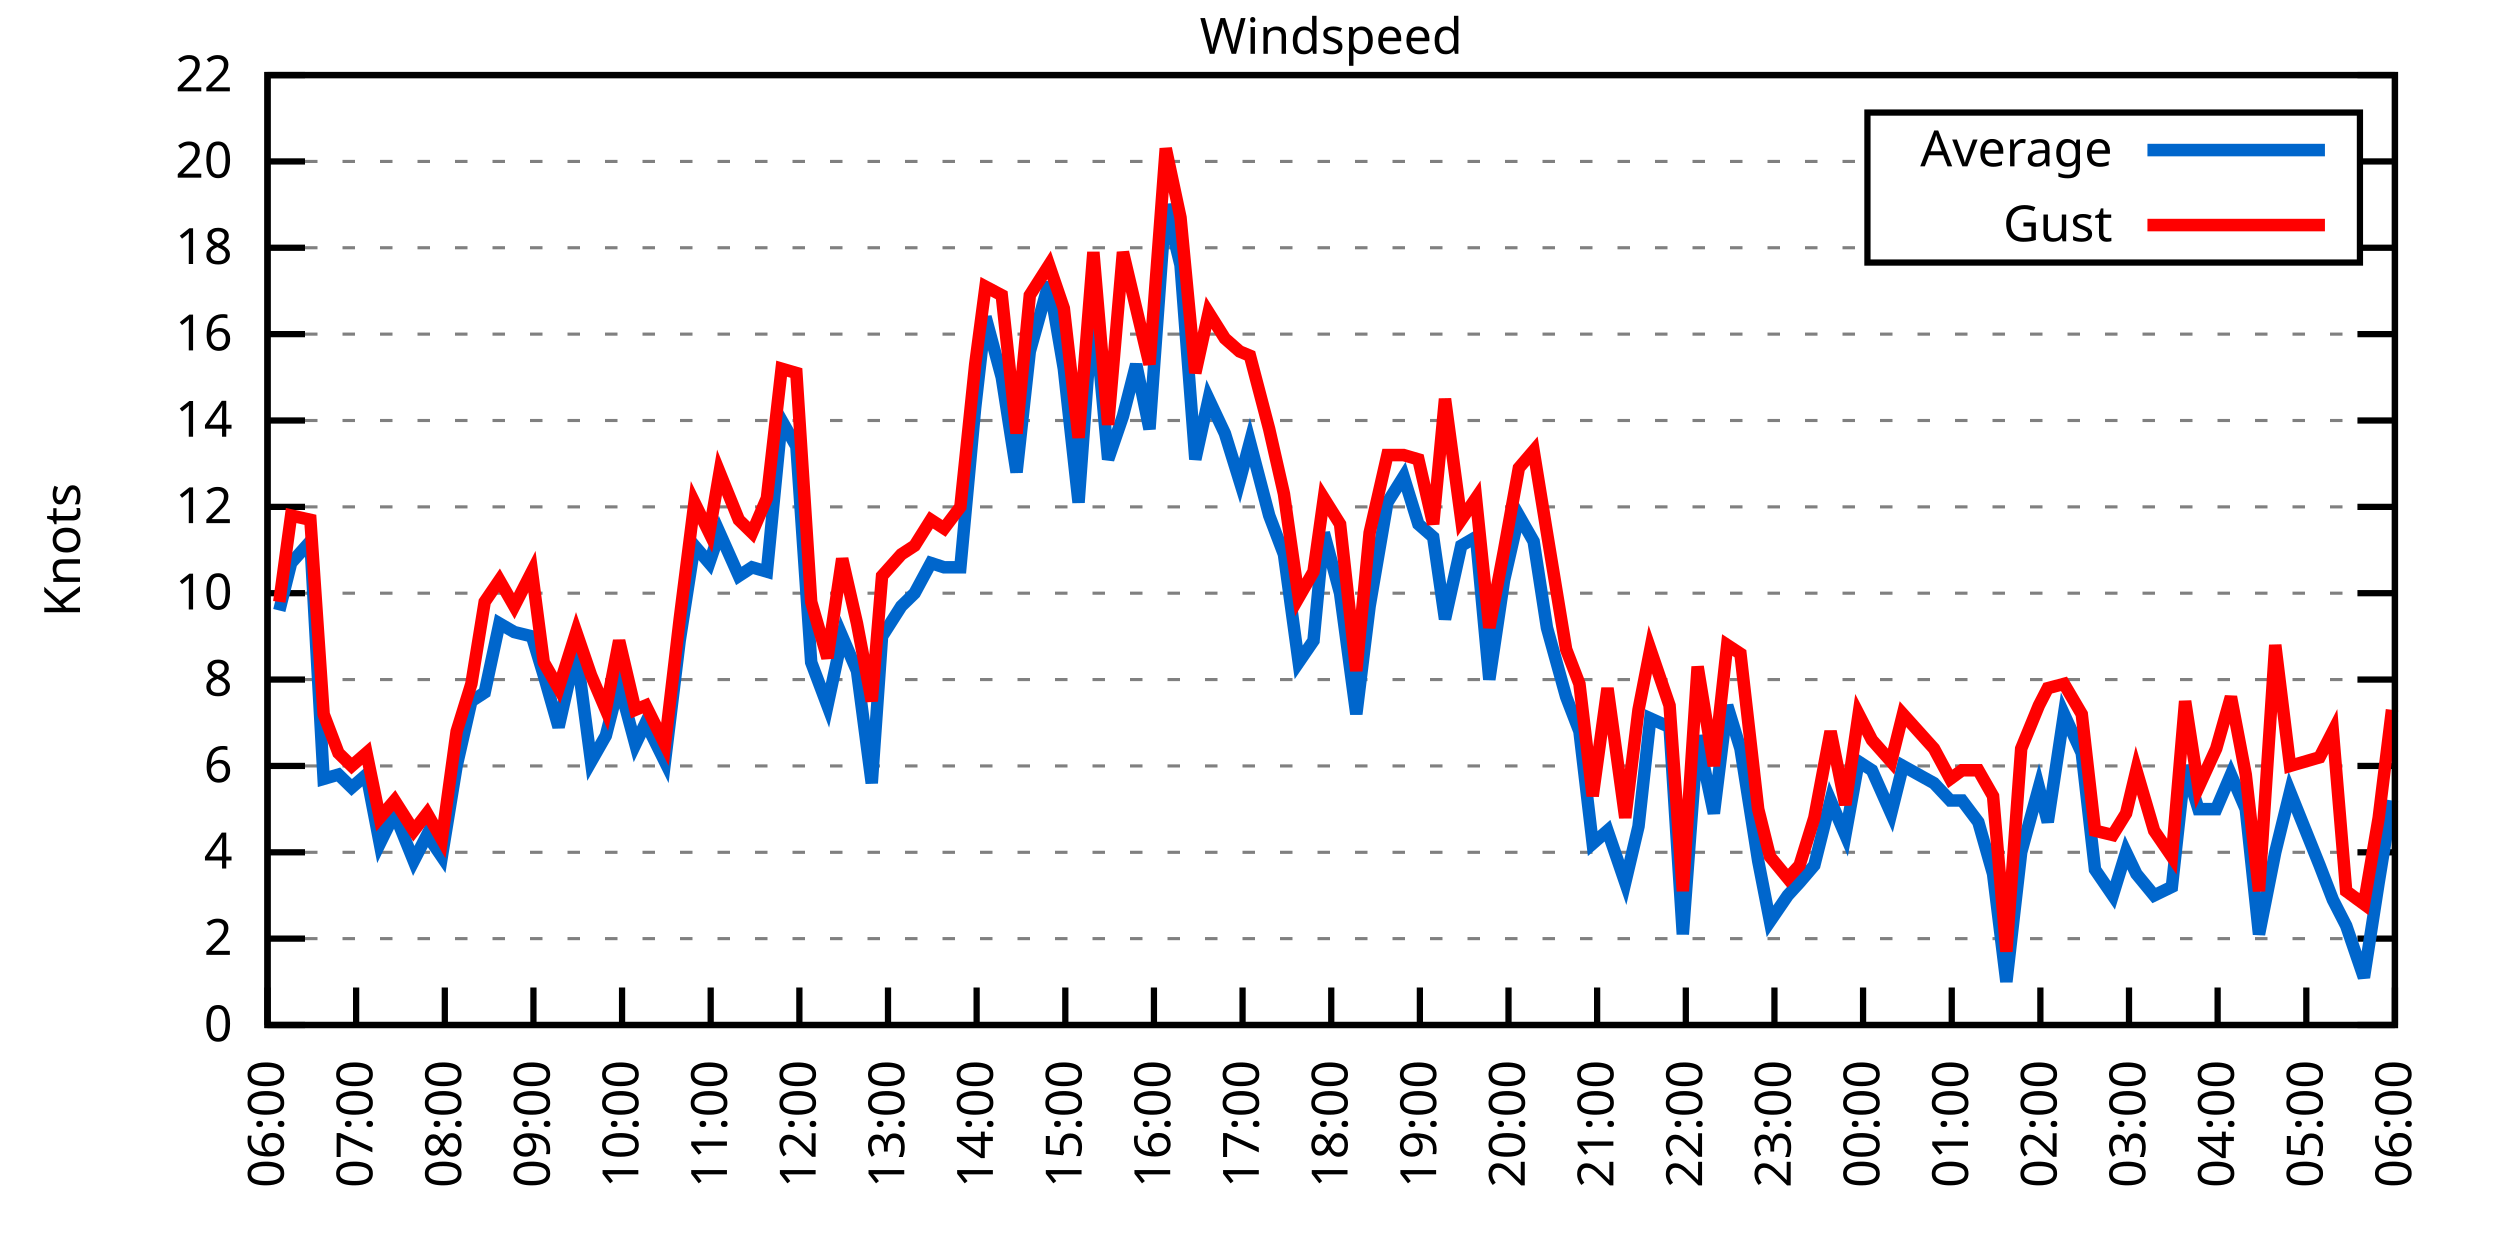
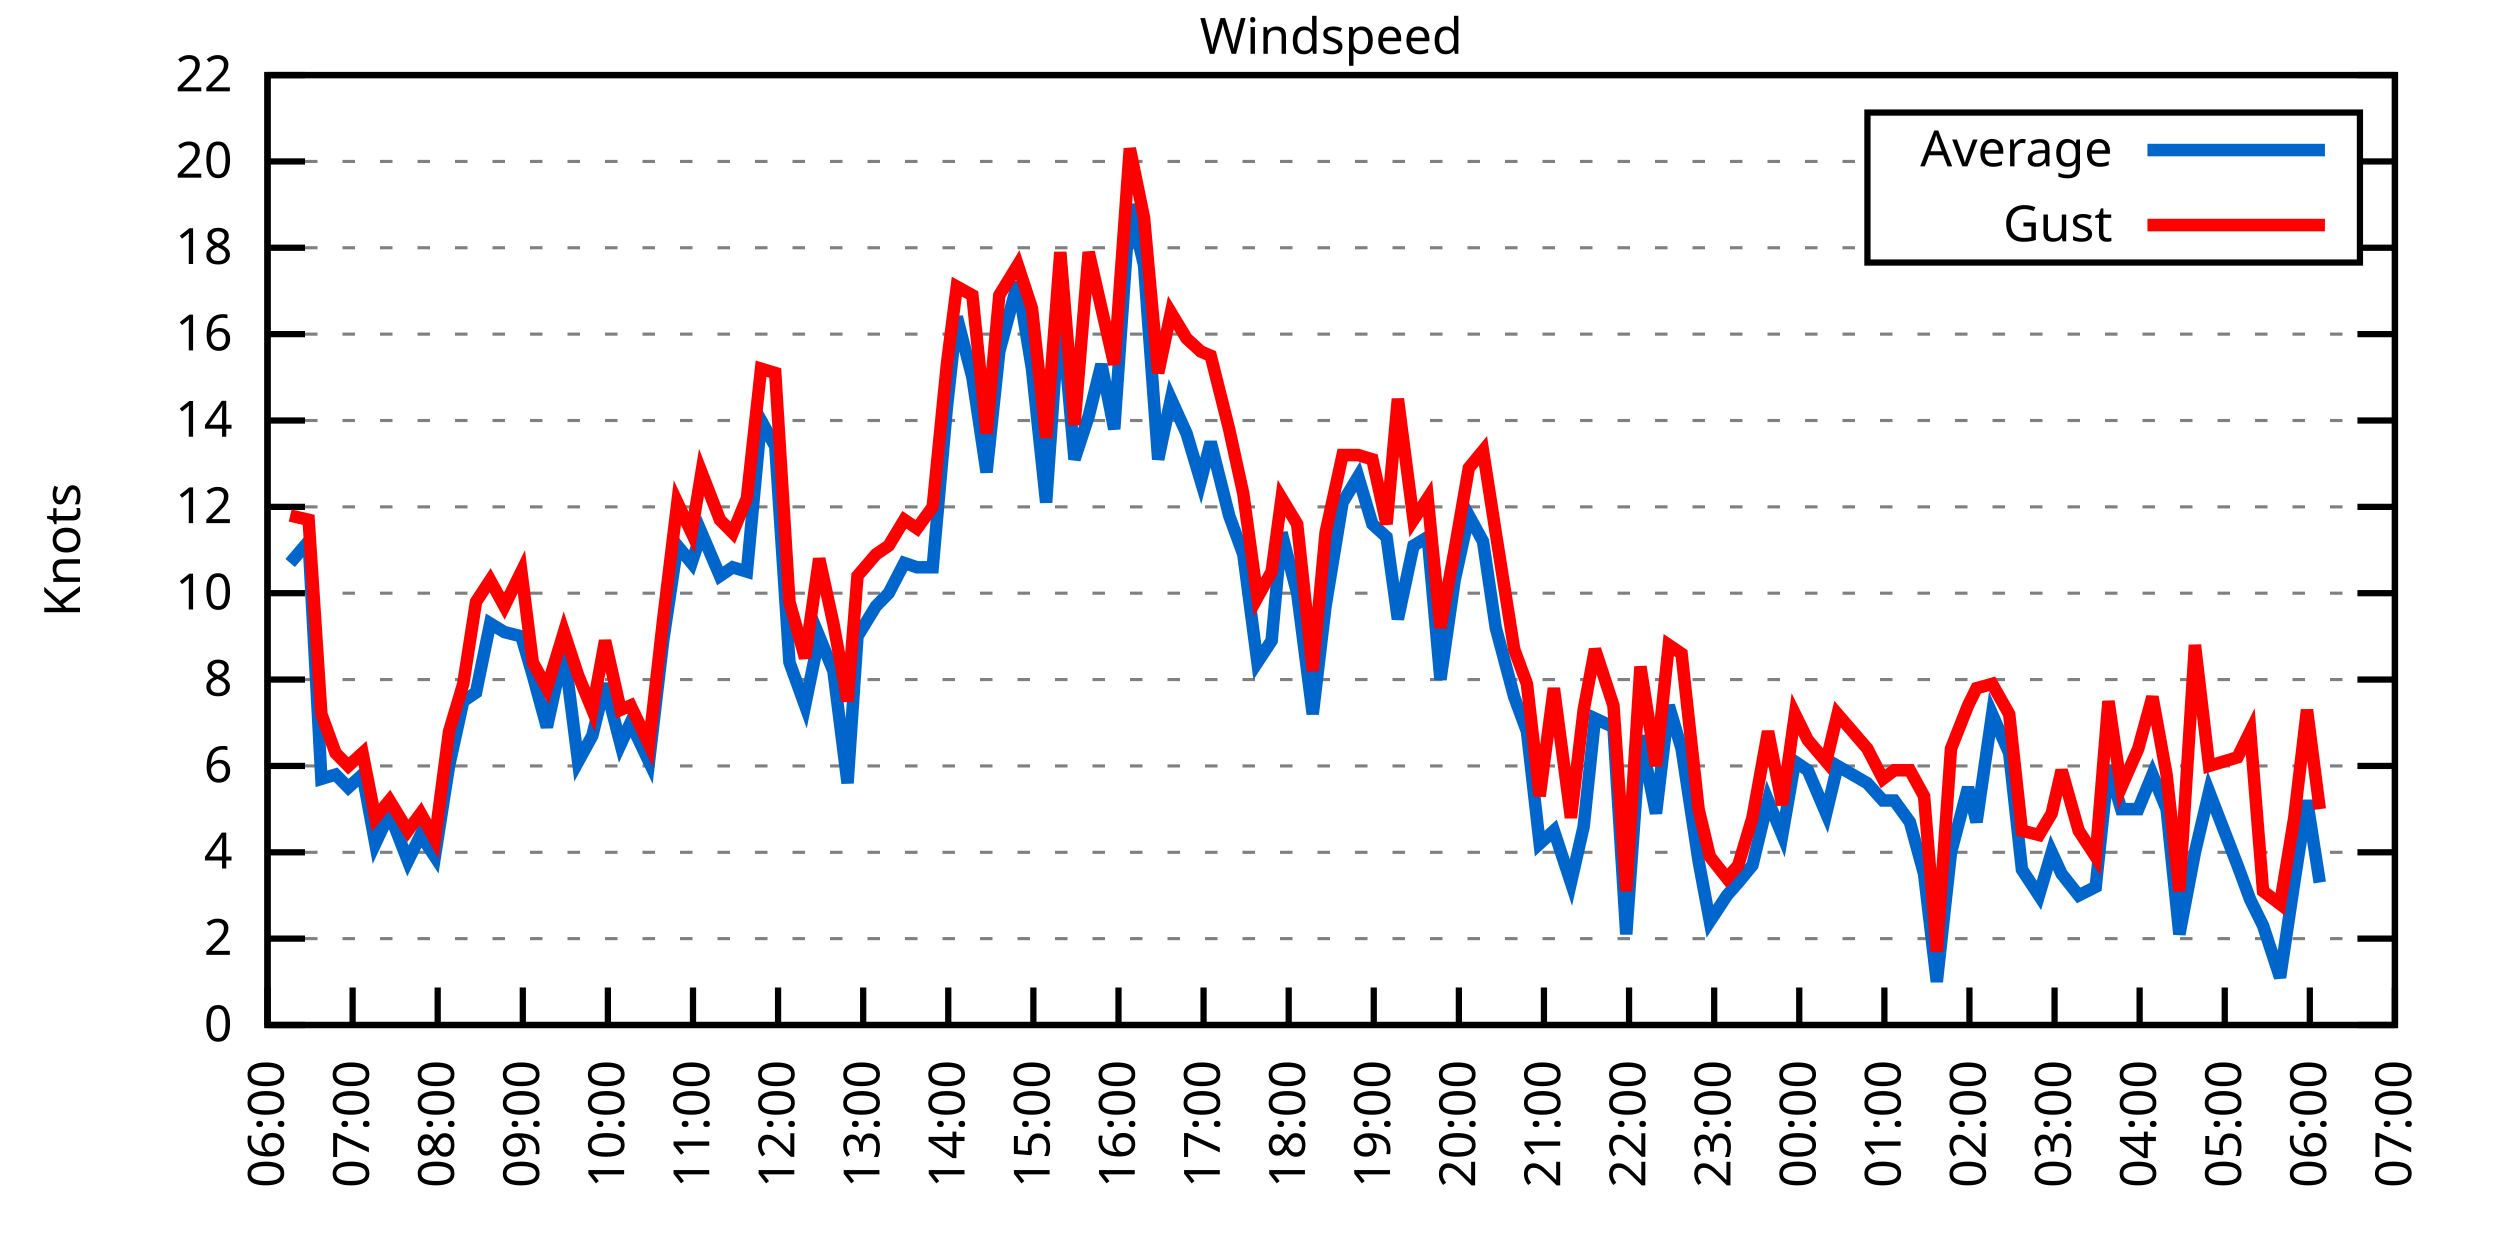
<svg xmlns="http://www.w3.org/2000/svg" xmlns:xlink="http://www.w3.org/1999/xlink" width="400" height="200" viewBox="0 0 400 200">
  <g id="gnuplot_canvas">
    <rect x="0" y="0" width="400" height="200" fill="none" />
    <defs>
      <circle id="gpDot" r="0.5" stroke-width="0.5" stroke="currentColor" />
      <path id="gpPt0" stroke-width="0.333" stroke="currentColor" d="M-1,0 h2 M0,-1 v2" />
      <path id="gpPt1" stroke-width="0.333" stroke="currentColor" d="M-1,-1 L1,1 M1,-1 L-1,1" />
      <path id="gpPt2" stroke-width="0.333" stroke="currentColor" d="M-1,0 L1,0 M0,-1 L0,1 M-1,-1 L1,1 M-1,1 L1,-1" />
      <rect id="gpPt3" stroke-width="0.333" stroke="currentColor" x="-1" y="-1" width="2" height="2" />
      <rect id="gpPt4" stroke-width="0.333" stroke="currentColor" fill="currentColor" x="-1" y="-1" width="2" height="2" />
      <circle id="gpPt5" stroke-width="0.333" stroke="currentColor" cx="0" cy="0" r="1" />
      <use xlink:href="#gpPt5" id="gpPt6" fill="currentColor" stroke="none" />
      <path id="gpPt7" stroke-width="0.333" stroke="currentColor" d="M0,-1.33 L-1.33,0.67 L1.33,0.67 z" />
      <use xlink:href="#gpPt7" id="gpPt8" fill="currentColor" stroke="none" />
      <use xlink:href="#gpPt7" id="gpPt9" stroke="currentColor" transform="rotate(180)" />
      <use xlink:href="#gpPt9" id="gpPt10" fill="currentColor" stroke="none" />
      <use xlink:href="#gpPt3" id="gpPt11" stroke="currentColor" transform="rotate(45)" />
      <use xlink:href="#gpPt11" id="gpPt12" fill="currentColor" stroke="none" />
      <path id="gpPt13" stroke-width="0.333" stroke="currentColor" d="M0,1.330 L1.265,0.411 L0.782,-1.067 L-0.782,-1.076 L-1.265,0.411 z" />
      <use xlink:href="#gpPt13" id="gpPt14" fill="currentColor" stroke="none" />
      <filter id="textbox" filterUnits="objectBoundingBox" x="0" y="0" height="1" width="1">
        <feFlood flood-color="white" flood-opacity="1" result="bgnd" />
        <feComposite in="SourceGraphic" in2="bgnd" operator="atop" />
      </filter>
      <filter id="greybox" filterUnits="objectBoundingBox" x="0" y="0" height="1" width="1">
        <feFlood flood-color="lightgrey" flood-opacity="1" result="grey" />
        <feComposite in="SourceGraphic" in2="grey" operator="atop" />
      </filter>
    </defs>
    <g fill="none" color="white" stroke="currentColor" stroke-width="1.00" stroke-linecap="butt" stroke-linejoin="miter">
</g>
    <g fill="none" color="black" stroke="currentColor" stroke-width="1.00" stroke-linecap="butt" stroke-linejoin="miter">
      <g stroke="none" shape-rendering="crispEdges">
        <polygon fill="rgb(255, 255, 255)" points="42.80,164.00 383.18,164.00 383.18,12.02 42.80,12.02 " />
      </g>
    </g>
    <g fill="none" color="black" stroke="currentColor" stroke-width="1.00" stroke-linecap="butt" stroke-linejoin="miter">
</g>
    <g fill="none" color="black" stroke="black" stroke-width="0.50" stroke-linecap="butt" stroke-linejoin="miter">
</g>
    <g fill="none" color="gray" stroke="currentColor" stroke-width="0.50" stroke-linecap="butt" stroke-linejoin="miter">
      <path stroke="gray" stroke-dasharray="2,4" class="gridline" d="M42.80,164.00 L383.19,164.00  " />
    </g>
    <g fill="none" color="gray" stroke="gray" stroke-width="1.00" stroke-linecap="butt" stroke-linejoin="miter">
</g>
    <g fill="none" color="black" stroke="currentColor" stroke-width="1.00" stroke-linecap="butt" stroke-linejoin="miter">
      <path stroke="black" d="M42.80,164.00 L48.80,164.00 M383.19,164.00 L377.19,164.00  " />
      <g transform="translate(37.20,166.60)" stroke="none" fill="black" font-family="Sans" font-size="8.00" text-anchor="end">
        <text>
          <tspan font-family="Sans"> 0</tspan>
        </text>
      </g>
    </g>
    <g fill="none" color="black" stroke="currentColor" stroke-width="1.00" stroke-linecap="butt" stroke-linejoin="miter">
</g>
    <g fill="none" color="black" stroke="black" stroke-width="0.50" stroke-linecap="butt" stroke-linejoin="miter">
</g>
    <g fill="none" color="gray" stroke="currentColor" stroke-width="0.50" stroke-linecap="butt" stroke-linejoin="miter">
      <path stroke="gray" stroke-dasharray="2,4" class="gridline" d="M42.80,150.18 L383.19,150.18  " />
    </g>
    <g fill="none" color="gray" stroke="gray" stroke-width="1.00" stroke-linecap="butt" stroke-linejoin="miter">
</g>
    <g fill="none" color="black" stroke="currentColor" stroke-width="1.00" stroke-linecap="butt" stroke-linejoin="miter">
      <path stroke="black" d="M42.80,150.18 L48.80,150.18 M383.19,150.18 L377.19,150.18  " />
      <g transform="translate(37.20,152.78)" stroke="none" fill="black" font-family="Sans" font-size="8.00" text-anchor="end">
        <text>
          <tspan font-family="Sans"> 2</tspan>
        </text>
      </g>
    </g>
    <g fill="none" color="black" stroke="currentColor" stroke-width="1.00" stroke-linecap="butt" stroke-linejoin="miter">
</g>
    <g fill="none" color="black" stroke="black" stroke-width="0.50" stroke-linecap="butt" stroke-linejoin="miter">
</g>
    <g fill="none" color="gray" stroke="currentColor" stroke-width="0.50" stroke-linecap="butt" stroke-linejoin="miter">
      <path stroke="gray" stroke-dasharray="2,4" class="gridline" d="M42.80,136.37 L383.19,136.37  " />
    </g>
    <g fill="none" color="gray" stroke="gray" stroke-width="1.00" stroke-linecap="butt" stroke-linejoin="miter">
</g>
    <g fill="none" color="black" stroke="currentColor" stroke-width="1.00" stroke-linecap="butt" stroke-linejoin="miter">
      <path stroke="black" d="M42.80,136.37 L48.80,136.37 M383.19,136.37 L377.19,136.37  " />
      <g transform="translate(37.20,138.97)" stroke="none" fill="black" font-family="Sans" font-size="8.00" text-anchor="end">
        <text>
          <tspan font-family="Sans"> 4</tspan>
        </text>
      </g>
    </g>
    <g fill="none" color="black" stroke="currentColor" stroke-width="1.00" stroke-linecap="butt" stroke-linejoin="miter">
</g>
    <g fill="none" color="black" stroke="black" stroke-width="0.50" stroke-linecap="butt" stroke-linejoin="miter">
</g>
    <g fill="none" color="gray" stroke="currentColor" stroke-width="0.50" stroke-linecap="butt" stroke-linejoin="miter">
      <path stroke="gray" stroke-dasharray="2,4" class="gridline" d="M42.80,122.55 L383.19,122.55  " />
    </g>
    <g fill="none" color="gray" stroke="gray" stroke-width="1.00" stroke-linecap="butt" stroke-linejoin="miter">
</g>
    <g fill="none" color="black" stroke="currentColor" stroke-width="1.00" stroke-linecap="butt" stroke-linejoin="miter">
      <path stroke="black" d="M42.80,122.55 L48.80,122.55 M383.19,122.55 L377.19,122.55  " />
      <g transform="translate(37.20,125.15)" stroke="none" fill="black" font-family="Sans" font-size="8.00" text-anchor="end">
        <text>
          <tspan font-family="Sans"> 6</tspan>
        </text>
      </g>
    </g>
    <g fill="none" color="black" stroke="currentColor" stroke-width="1.00" stroke-linecap="butt" stroke-linejoin="miter">
</g>
    <g fill="none" color="black" stroke="black" stroke-width="0.50" stroke-linecap="butt" stroke-linejoin="miter">
</g>
    <g fill="none" color="gray" stroke="currentColor" stroke-width="0.50" stroke-linecap="butt" stroke-linejoin="miter">
      <path stroke="gray" stroke-dasharray="2,4" class="gridline" d="M42.80,108.73 L383.19,108.73  " />
    </g>
    <g fill="none" color="gray" stroke="gray" stroke-width="1.00" stroke-linecap="butt" stroke-linejoin="miter">
</g>
    <g fill="none" color="black" stroke="currentColor" stroke-width="1.00" stroke-linecap="butt" stroke-linejoin="miter">
      <path stroke="black" d="M42.80,108.73 L48.80,108.73 M383.19,108.73 L377.19,108.73  " />
      <g transform="translate(37.20,111.33)" stroke="none" fill="black" font-family="Sans" font-size="8.00" text-anchor="end">
        <text>
          <tspan font-family="Sans"> 8</tspan>
        </text>
      </g>
    </g>
    <g fill="none" color="black" stroke="currentColor" stroke-width="1.00" stroke-linecap="butt" stroke-linejoin="miter">
</g>
    <g fill="none" color="black" stroke="black" stroke-width="0.50" stroke-linecap="butt" stroke-linejoin="miter">
</g>
    <g fill="none" color="gray" stroke="currentColor" stroke-width="0.50" stroke-linecap="butt" stroke-linejoin="miter">
      <path stroke="gray" stroke-dasharray="2,4" class="gridline" d="M42.80,94.91 L383.19,94.91  " />
    </g>
    <g fill="none" color="gray" stroke="gray" stroke-width="1.00" stroke-linecap="butt" stroke-linejoin="miter">
</g>
    <g fill="none" color="black" stroke="currentColor" stroke-width="1.00" stroke-linecap="butt" stroke-linejoin="miter">
      <path stroke="black" d="M42.80,94.91 L48.80,94.91 M383.19,94.91 L377.19,94.91  " />
      <g transform="translate(37.20,97.51)" stroke="none" fill="black" font-family="Sans" font-size="8.00" text-anchor="end">
        <text>
          <tspan font-family="Sans"> 10</tspan>
        </text>
      </g>
    </g>
    <g fill="none" color="black" stroke="currentColor" stroke-width="1.00" stroke-linecap="butt" stroke-linejoin="miter">
</g>
    <g fill="none" color="black" stroke="black" stroke-width="0.50" stroke-linecap="butt" stroke-linejoin="miter">
</g>
    <g fill="none" color="gray" stroke="currentColor" stroke-width="0.50" stroke-linecap="butt" stroke-linejoin="miter">
      <path stroke="gray" stroke-dasharray="2,4" class="gridline" d="M42.80,81.10 L383.19,81.10  " />
    </g>
    <g fill="none" color="gray" stroke="gray" stroke-width="1.00" stroke-linecap="butt" stroke-linejoin="miter">
</g>
    <g fill="none" color="black" stroke="currentColor" stroke-width="1.00" stroke-linecap="butt" stroke-linejoin="miter">
      <path stroke="black" d="M42.80,81.10 L48.80,81.10 M383.19,81.10 L377.19,81.10  " />
      <g transform="translate(37.20,83.70)" stroke="none" fill="black" font-family="Sans" font-size="8.00" text-anchor="end">
        <text>
          <tspan font-family="Sans"> 12</tspan>
        </text>
      </g>
    </g>
    <g fill="none" color="black" stroke="currentColor" stroke-width="1.00" stroke-linecap="butt" stroke-linejoin="miter">
</g>
    <g fill="none" color="black" stroke="black" stroke-width="0.50" stroke-linecap="butt" stroke-linejoin="miter">
</g>
    <g fill="none" color="gray" stroke="currentColor" stroke-width="0.50" stroke-linecap="butt" stroke-linejoin="miter">
      <path stroke="gray" stroke-dasharray="2,4" class="gridline" d="M42.80,67.28 L383.19,67.28  " />
    </g>
    <g fill="none" color="gray" stroke="gray" stroke-width="1.00" stroke-linecap="butt" stroke-linejoin="miter">
</g>
    <g fill="none" color="black" stroke="currentColor" stroke-width="1.00" stroke-linecap="butt" stroke-linejoin="miter">
      <path stroke="black" d="M42.80,67.28 L48.80,67.28 M383.19,67.28 L377.19,67.28  " />
      <g transform="translate(37.20,69.88)" stroke="none" fill="black" font-family="Sans" font-size="8.00" text-anchor="end">
        <text>
          <tspan font-family="Sans"> 14</tspan>
        </text>
      </g>
    </g>
    <g fill="none" color="black" stroke="currentColor" stroke-width="1.00" stroke-linecap="butt" stroke-linejoin="miter">
</g>
    <g fill="none" color="black" stroke="black" stroke-width="0.50" stroke-linecap="butt" stroke-linejoin="miter">
</g>
    <g fill="none" color="gray" stroke="currentColor" stroke-width="0.50" stroke-linecap="butt" stroke-linejoin="miter">
      <path stroke="gray" stroke-dasharray="2,4" class="gridline" d="M42.80,53.46 L383.19,53.46  " />
    </g>
    <g fill="none" color="gray" stroke="gray" stroke-width="1.00" stroke-linecap="butt" stroke-linejoin="miter">
</g>
    <g fill="none" color="black" stroke="currentColor" stroke-width="1.00" stroke-linecap="butt" stroke-linejoin="miter">
      <path stroke="black" d="M42.80,53.46 L48.80,53.46 M383.19,53.46 L377.19,53.46  " />
      <g transform="translate(37.20,56.06)" stroke="none" fill="black" font-family="Sans" font-size="8.00" text-anchor="end">
        <text>
          <tspan font-family="Sans"> 16</tspan>
        </text>
      </g>
    </g>
    <g fill="none" color="black" stroke="currentColor" stroke-width="1.00" stroke-linecap="butt" stroke-linejoin="miter">
</g>
    <g fill="none" color="black" stroke="black" stroke-width="0.50" stroke-linecap="butt" stroke-linejoin="miter">
</g>
    <g fill="none" color="gray" stroke="currentColor" stroke-width="0.50" stroke-linecap="butt" stroke-linejoin="miter">
      <path stroke="gray" stroke-dasharray="2,4" class="gridline" d="M42.80,39.64 L298.79,39.64 M377.59,39.64 L383.19,39.64  " />
    </g>
    <g fill="none" color="gray" stroke="gray" stroke-width="1.00" stroke-linecap="butt" stroke-linejoin="miter">
</g>
    <g fill="none" color="black" stroke="currentColor" stroke-width="1.00" stroke-linecap="butt" stroke-linejoin="miter">
      <path stroke="black" d="M42.80,39.64 L48.80,39.64 M383.19,39.64 L377.19,39.64  " />
      <g transform="translate(37.20,42.24)" stroke="none" fill="black" font-family="Sans" font-size="8.00" text-anchor="end">
        <text>
          <tspan font-family="Sans"> 18</tspan>
        </text>
      </g>
    </g>
    <g fill="none" color="black" stroke="currentColor" stroke-width="1.00" stroke-linecap="butt" stroke-linejoin="miter">
</g>
    <g fill="none" color="black" stroke="black" stroke-width="0.50" stroke-linecap="butt" stroke-linejoin="miter">
</g>
    <g fill="none" color="gray" stroke="currentColor" stroke-width="0.50" stroke-linecap="butt" stroke-linejoin="miter">
      <path stroke="gray" stroke-dasharray="2,4" class="gridline" d="M42.80,25.83 L298.79,25.83 M377.59,25.83 L383.19,25.83  " />
    </g>
    <g fill="none" color="gray" stroke="gray" stroke-width="1.00" stroke-linecap="butt" stroke-linejoin="miter">
</g>
    <g fill="none" color="black" stroke="currentColor" stroke-width="1.00" stroke-linecap="butt" stroke-linejoin="miter">
      <path stroke="black" d="M42.80,25.83 L48.80,25.83 M383.19,25.83 L377.19,25.83  " />
      <g transform="translate(37.20,28.43)" stroke="none" fill="black" font-family="Sans" font-size="8.00" text-anchor="end">
        <text>
          <tspan font-family="Sans"> 20</tspan>
        </text>
      </g>
    </g>
    <g fill="none" color="black" stroke="currentColor" stroke-width="1.00" stroke-linecap="butt" stroke-linejoin="miter">
</g>
    <g fill="none" color="black" stroke="black" stroke-width="0.50" stroke-linecap="butt" stroke-linejoin="miter">
</g>
    <g fill="none" color="gray" stroke="currentColor" stroke-width="0.50" stroke-linecap="butt" stroke-linejoin="miter">
      <path stroke="gray" stroke-dasharray="2,4" class="gridline" d="M42.80,12.01 L383.19,12.01  " />
    </g>
    <g fill="none" color="gray" stroke="gray" stroke-width="1.00" stroke-linecap="butt" stroke-linejoin="miter">
</g>
    <g fill="none" color="black" stroke="currentColor" stroke-width="1.00" stroke-linecap="butt" stroke-linejoin="miter">
      <path stroke="black" d="M42.80,12.01 L48.80,12.01 M383.19,12.01 L377.19,12.01  " />
      <g transform="translate(37.20,14.61)" stroke="none" fill="black" font-family="Sans" font-size="8.00" text-anchor="end">
        <text>
          <tspan font-family="Sans"> 22</tspan>
        </text>
      </g>
    </g>
    <g fill="none" color="black" stroke="currentColor" stroke-width="1.00" stroke-linecap="butt" stroke-linejoin="miter">
      <path stroke="black" d="M42.80,164.00 L42.80,158.00  " />
      <g transform="translate(45.40,169.60) rotate(270.00)" stroke="none" fill="black" font-family="Sans" font-size="8.00" text-anchor="end">
        <text>
          <tspan font-family="Sans">06:00</tspan>
        </text>
      </g>
    </g>
    <g fill="none" color="black" stroke="currentColor" stroke-width="1.00" stroke-linecap="butt" stroke-linejoin="miter">
-       <path stroke="black" d="M56.98,164.00 L56.98,158.00  " />
-       <g transform="translate(59.58,169.60) rotate(270.00)" stroke="none" fill="black" font-family="Sans" font-size="8.00" text-anchor="end">
+       <path stroke="black" d="M56.42,164.00 L56.42,158.00  " />
+       <g transform="translate(59.02,169.60) rotate(270.00)" stroke="none" fill="black" font-family="Sans" font-size="8.00" text-anchor="end">
        <text>
          <tspan font-family="Sans">07:00</tspan>
        </text>
      </g>
    </g>
    <g fill="none" color="black" stroke="currentColor" stroke-width="1.00" stroke-linecap="butt" stroke-linejoin="miter">
-       <path stroke="black" d="M71.17,164.00 L71.17,158.00  " />
-       <g transform="translate(73.77,169.60) rotate(270.00)" stroke="none" fill="black" font-family="Sans" font-size="8.00" text-anchor="end">
+       <path stroke="black" d="M70.03,164.00 L70.03,158.00  " />
+       <g transform="translate(72.63,169.60) rotate(270.00)" stroke="none" fill="black" font-family="Sans" font-size="8.00" text-anchor="end">
        <text>
          <tspan font-family="Sans">08:00</tspan>
        </text>
      </g>
    </g>
    <g fill="none" color="black" stroke="currentColor" stroke-width="1.00" stroke-linecap="butt" stroke-linejoin="miter">
-       <path stroke="black" d="M85.35,164.00 L85.35,158.00  " />
-       <g transform="translate(87.95,169.60) rotate(270.00)" stroke="none" fill="black" font-family="Sans" font-size="8.00" text-anchor="end">
+       <path stroke="black" d="M83.65,164.00 L83.65,158.00  " />
+       <g transform="translate(86.25,169.60) rotate(270.00)" stroke="none" fill="black" font-family="Sans" font-size="8.00" text-anchor="end">
        <text>
          <tspan font-family="Sans">09:00</tspan>
        </text>
      </g>
    </g>
    <g fill="none" color="black" stroke="currentColor" stroke-width="1.00" stroke-linecap="butt" stroke-linejoin="miter">
-       <path stroke="black" d="M99.53,164.00 L99.53,158.00  " />
-       <g transform="translate(102.13,169.60) rotate(270.00)" stroke="none" fill="black" font-family="Sans" font-size="8.00" text-anchor="end">
+       <path stroke="black" d="M97.26,164.00 L97.26,158.00  " />
+       <g transform="translate(99.86,169.60) rotate(270.00)" stroke="none" fill="black" font-family="Sans" font-size="8.00" text-anchor="end">
        <text>
          <tspan font-family="Sans">10:00</tspan>
        </text>
      </g>
    </g>
    <g fill="none" color="black" stroke="currentColor" stroke-width="1.00" stroke-linecap="butt" stroke-linejoin="miter">
-       <path stroke="black" d="M113.71,164.00 L113.71,158.00  " />
-       <g transform="translate(116.31,169.60) rotate(270.00)" stroke="none" fill="black" font-family="Sans" font-size="8.00" text-anchor="end">
+       <path stroke="black" d="M110.88,164.00 L110.88,158.00  " />
+       <g transform="translate(113.48,169.60) rotate(270.00)" stroke="none" fill="black" font-family="Sans" font-size="8.00" text-anchor="end">
        <text>
          <tspan font-family="Sans">11:00</tspan>
        </text>
      </g>
    </g>
    <g fill="none" color="black" stroke="currentColor" stroke-width="1.00" stroke-linecap="butt" stroke-linejoin="miter">
-       <path stroke="black" d="M127.90,164.00 L127.90,158.00  " />
-       <g transform="translate(130.50,169.60) rotate(270.00)" stroke="none" fill="black" font-family="Sans" font-size="8.00" text-anchor="end">
+       <path stroke="black" d="M124.49,164.00 L124.49,158.00  " />
+       <g transform="translate(127.09,169.60) rotate(270.00)" stroke="none" fill="black" font-family="Sans" font-size="8.00" text-anchor="end">
        <text>
          <tspan font-family="Sans">12:00</tspan>
        </text>
      </g>
    </g>
    <g fill="none" color="black" stroke="currentColor" stroke-width="1.00" stroke-linecap="butt" stroke-linejoin="miter">
-       <path stroke="black" d="M142.08,164.00 L142.08,158.00  " />
-       <g transform="translate(144.68,169.60) rotate(270.00)" stroke="none" fill="black" font-family="Sans" font-size="8.00" text-anchor="end">
+       <path stroke="black" d="M138.11,164.00 L138.11,158.00  " />
+       <g transform="translate(140.71,169.60) rotate(270.00)" stroke="none" fill="black" font-family="Sans" font-size="8.00" text-anchor="end">
        <text>
          <tspan font-family="Sans">13:00</tspan>
        </text>
      </g>
    </g>
    <g fill="none" color="black" stroke="currentColor" stroke-width="1.00" stroke-linecap="butt" stroke-linejoin="miter">
-       <path stroke="black" d="M156.26,164.00 L156.26,158.00  " />
-       <g transform="translate(158.86,169.60) rotate(270.00)" stroke="none" fill="black" font-family="Sans" font-size="8.00" text-anchor="end">
+       <path stroke="black" d="M151.72,164.00 L151.72,158.00  " />
+       <g transform="translate(154.32,169.60) rotate(270.00)" stroke="none" fill="black" font-family="Sans" font-size="8.00" text-anchor="end">
        <text>
          <tspan font-family="Sans">14:00</tspan>
        </text>
      </g>
    </g>
    <g fill="none" color="black" stroke="currentColor" stroke-width="1.00" stroke-linecap="butt" stroke-linejoin="miter">
-       <path stroke="black" d="M170.45,164.00 L170.45,158.00  " />
-       <g transform="translate(173.05,169.60) rotate(270.00)" stroke="none" fill="black" font-family="Sans" font-size="8.00" text-anchor="end">
+       <path stroke="black" d="M165.34,164.00 L165.34,158.00  " />
+       <g transform="translate(167.94,169.60) rotate(270.00)" stroke="none" fill="black" font-family="Sans" font-size="8.00" text-anchor="end">
        <text>
          <tspan font-family="Sans">15:00</tspan>
        </text>
      </g>
    </g>
    <g fill="none" color="black" stroke="currentColor" stroke-width="1.00" stroke-linecap="butt" stroke-linejoin="miter">
-       <path stroke="black" d="M184.63,164.00 L184.63,158.00  " />
-       <g transform="translate(187.23,169.60) rotate(270.00)" stroke="none" fill="black" font-family="Sans" font-size="8.00" text-anchor="end">
+       <path stroke="black" d="M178.96,164.00 L178.96,158.00  " />
+       <g transform="translate(181.56,169.60) rotate(270.00)" stroke="none" fill="black" font-family="Sans" font-size="8.00" text-anchor="end">
        <text>
          <tspan font-family="Sans">16:00</tspan>
        </text>
      </g>
    </g>
    <g fill="none" color="black" stroke="currentColor" stroke-width="1.00" stroke-linecap="butt" stroke-linejoin="miter">
-       <path stroke="black" d="M198.81,164.00 L198.81,158.00  " />
-       <g transform="translate(201.41,169.60) rotate(270.00)" stroke="none" fill="black" font-family="Sans" font-size="8.00" text-anchor="end">
+       <path stroke="black" d="M192.57,164.00 L192.57,158.00  " />
+       <g transform="translate(195.17,169.60) rotate(270.00)" stroke="none" fill="black" font-family="Sans" font-size="8.00" text-anchor="end">
        <text>
          <tspan font-family="Sans">17:00</tspan>
        </text>
      </g>
    </g>
    <g fill="none" color="black" stroke="currentColor" stroke-width="1.00" stroke-linecap="butt" stroke-linejoin="miter">
-       <path stroke="black" d="M213.00,164.00 L213.00,158.00  " />
-       <g transform="translate(215.60,169.60) rotate(270.00)" stroke="none" fill="black" font-family="Sans" font-size="8.00" text-anchor="end">
+       <path stroke="black" d="M206.19,164.00 L206.19,158.00  " />
+       <g transform="translate(208.79,169.60) rotate(270.00)" stroke="none" fill="black" font-family="Sans" font-size="8.00" text-anchor="end">
        <text>
          <tspan font-family="Sans">18:00</tspan>
        </text>
      </g>
    </g>
    <g fill="none" color="black" stroke="currentColor" stroke-width="1.00" stroke-linecap="butt" stroke-linejoin="miter">
-       <path stroke="black" d="M227.18,164.00 L227.18,158.00  " />
-       <g transform="translate(229.78,169.60) rotate(270.00)" stroke="none" fill="black" font-family="Sans" font-size="8.00" text-anchor="end">
+       <path stroke="black" d="M219.80,164.00 L219.80,158.00  " />
+       <g transform="translate(222.40,169.60) rotate(270.00)" stroke="none" fill="black" font-family="Sans" font-size="8.00" text-anchor="end">
        <text>
          <tspan font-family="Sans">19:00</tspan>
        </text>
      </g>
    </g>
    <g fill="none" color="black" stroke="currentColor" stroke-width="1.00" stroke-linecap="butt" stroke-linejoin="miter">
-       <path stroke="black" d="M241.36,164.00 L241.36,158.00  " />
-       <g transform="translate(243.96,169.60) rotate(270.00)" stroke="none" fill="black" font-family="Sans" font-size="8.00" text-anchor="end">
+       <path stroke="black" d="M233.42,164.00 L233.42,158.00  " />
+       <g transform="translate(236.02,169.60) rotate(270.00)" stroke="none" fill="black" font-family="Sans" font-size="8.00" text-anchor="end">
        <text>
          <tspan font-family="Sans">20:00</tspan>
        </text>
      </g>
    </g>
    <g fill="none" color="black" stroke="currentColor" stroke-width="1.00" stroke-linecap="butt" stroke-linejoin="miter">
-       <path stroke="black" d="M255.54,164.00 L255.54,158.00  " />
-       <g transform="translate(258.14,169.60) rotate(270.00)" stroke="none" fill="black" font-family="Sans" font-size="8.00" text-anchor="end">
+       <path stroke="black" d="M247.03,164.00 L247.03,158.00  " />
+       <g transform="translate(249.63,169.60) rotate(270.00)" stroke="none" fill="black" font-family="Sans" font-size="8.00" text-anchor="end">
        <text>
          <tspan font-family="Sans">21:00</tspan>
        </text>
      </g>
    </g>
    <g fill="none" color="black" stroke="currentColor" stroke-width="1.00" stroke-linecap="butt" stroke-linejoin="miter">
-       <path stroke="black" d="M269.73,164.00 L269.73,158.00  " />
-       <g transform="translate(272.33,169.60) rotate(270.00)" stroke="none" fill="black" font-family="Sans" font-size="8.00" text-anchor="end">
+       <path stroke="black" d="M260.65,164.00 L260.65,158.00  " />
+       <g transform="translate(263.25,169.60) rotate(270.00)" stroke="none" fill="black" font-family="Sans" font-size="8.00" text-anchor="end">
        <text>
          <tspan font-family="Sans">22:00</tspan>
        </text>
      </g>
    </g>
    <g fill="none" color="black" stroke="currentColor" stroke-width="1.00" stroke-linecap="butt" stroke-linejoin="miter">
-       <path stroke="black" d="M283.91,164.00 L283.91,158.00  " />
-       <g transform="translate(286.51,169.60) rotate(270.00)" stroke="none" fill="black" font-family="Sans" font-size="8.00" text-anchor="end">
+       <path stroke="black" d="M274.27,164.00 L274.27,158.00  " />
+       <g transform="translate(276.87,169.60) rotate(270.00)" stroke="none" fill="black" font-family="Sans" font-size="8.00" text-anchor="end">
        <text>
          <tspan font-family="Sans">23:00</tspan>
        </text>
      </g>
    </g>
    <g fill="none" color="black" stroke="currentColor" stroke-width="1.00" stroke-linecap="butt" stroke-linejoin="miter">
-       <path stroke="black" d="M298.09,164.00 L298.09,158.00  " />
-       <g transform="translate(300.69,169.60) rotate(270.00)" stroke="none" fill="black" font-family="Sans" font-size="8.00" text-anchor="end">
+       <path stroke="black" d="M287.88,164.00 L287.88,158.00  " />
+       <g transform="translate(290.48,169.60) rotate(270.00)" stroke="none" fill="black" font-family="Sans" font-size="8.00" text-anchor="end">
        <text>
          <tspan font-family="Sans">00:00</tspan>
        </text>
      </g>
    </g>
    <g fill="none" color="black" stroke="currentColor" stroke-width="1.00" stroke-linecap="butt" stroke-linejoin="miter">
-       <path stroke="black" d="M312.28,164.00 L312.28,158.00  " />
-       <g transform="translate(314.88,169.60) rotate(270.00)" stroke="none" fill="black" font-family="Sans" font-size="8.00" text-anchor="end">
+       <path stroke="black" d="M301.50,164.00 L301.50,158.00  " />
+       <g transform="translate(304.10,169.60) rotate(270.00)" stroke="none" fill="black" font-family="Sans" font-size="8.00" text-anchor="end">
        <text>
          <tspan font-family="Sans">01:00</tspan>
        </text>
      </g>
    </g>
    <g fill="none" color="black" stroke="currentColor" stroke-width="1.00" stroke-linecap="butt" stroke-linejoin="miter">
-       <path stroke="black" d="M326.46,164.00 L326.46,158.00  " />
-       <g transform="translate(329.06,169.60) rotate(270.00)" stroke="none" fill="black" font-family="Sans" font-size="8.00" text-anchor="end">
+       <path stroke="black" d="M315.11,164.00 L315.11,158.00  " />
+       <g transform="translate(317.71,169.60) rotate(270.00)" stroke="none" fill="black" font-family="Sans" font-size="8.00" text-anchor="end">
        <text>
          <tspan font-family="Sans">02:00</tspan>
        </text>
      </g>
    </g>
    <g fill="none" color="black" stroke="currentColor" stroke-width="1.00" stroke-linecap="butt" stroke-linejoin="miter">
-       <path stroke="black" d="M340.64,164.00 L340.64,158.00  " />
-       <g transform="translate(343.24,169.60) rotate(270.00)" stroke="none" fill="black" font-family="Sans" font-size="8.00" text-anchor="end">
+       <path stroke="black" d="M328.73,164.00 L328.73,158.00  " />
+       <g transform="translate(331.33,169.60) rotate(270.00)" stroke="none" fill="black" font-family="Sans" font-size="8.00" text-anchor="end">
        <text>
          <tspan font-family="Sans">03:00</tspan>
        </text>
      </g>
    </g>
    <g fill="none" color="black" stroke="currentColor" stroke-width="1.00" stroke-linecap="butt" stroke-linejoin="miter">
-       <path stroke="black" d="M354.82,164.00 L354.82,158.00  " />
-       <g transform="translate(357.42,169.60) rotate(270.00)" stroke="none" fill="black" font-family="Sans" font-size="8.00" text-anchor="end">
+       <path stroke="black" d="M342.34,164.00 L342.34,158.00  " />
+       <g transform="translate(344.94,169.60) rotate(270.00)" stroke="none" fill="black" font-family="Sans" font-size="8.00" text-anchor="end">
        <text>
          <tspan font-family="Sans">04:00</tspan>
        </text>
      </g>
    </g>
    <g fill="none" color="black" stroke="currentColor" stroke-width="1.00" stroke-linecap="butt" stroke-linejoin="miter">
-       <path stroke="black" d="M369.01,164.00 L369.01,158.00  " />
-       <g transform="translate(371.61,169.60) rotate(270.00)" stroke="none" fill="black" font-family="Sans" font-size="8.00" text-anchor="end">
+       <path stroke="black" d="M355.96,164.00 L355.96,158.00  " />
+       <g transform="translate(358.56,169.60) rotate(270.00)" stroke="none" fill="black" font-family="Sans" font-size="8.00" text-anchor="end">
        <text>
          <tspan font-family="Sans">05:00</tspan>
+         </text>
+       </g>
+     </g>
+     <g fill="none" color="black" stroke="currentColor" stroke-width="1.00" stroke-linecap="butt" stroke-linejoin="miter">
+       <path stroke="black" d="M369.57,164.00 L369.57,158.00  " />
+       <g transform="translate(372.17,169.60) rotate(270.00)" stroke="none" fill="black" font-family="Sans" font-size="8.00" text-anchor="end">
+         <text>
+           <tspan font-family="Sans">06:00</tspan>
        </text>
      </g>
    </g>
    <g fill="none" color="black" stroke="currentColor" stroke-width="1.00" stroke-linecap="butt" stroke-linejoin="miter">
      <path stroke="black" d="M383.19,164.00 L383.19,158.00  " />
      <g transform="translate(385.79,169.60) rotate(270.00)" stroke="none" fill="black" font-family="Sans" font-size="8.00" text-anchor="end">
        <text>
-           <tspan font-family="Sans">06:00</tspan>
+           <tspan font-family="Sans">07:00</tspan>
        </text>
      </g>
    </g>
    <g fill="none" color="black" stroke="currentColor" stroke-width="1.00" stroke-linecap="butt" stroke-linejoin="miter">
</g>
    <g fill="none" color="black" stroke="currentColor" stroke-width="1.00" stroke-linecap="butt" stroke-linejoin="miter">
      <path stroke="black" d="M42.80,12.01 L42.80,164.00 L383.19,164.00 L383.19,12.01 L42.80,12.01 Z  " />
    </g>
    <g fill="none" color="black" stroke="currentColor" stroke-width="1.00" stroke-linecap="butt" stroke-linejoin="miter">
</g>
    <g fill="none" color="black" stroke="currentColor" stroke-width="1.00" stroke-linecap="butt" stroke-linejoin="miter">
      <path stroke="black" d="M298.79,42.01 L298.79,18.01 L377.59,18.01 L377.59,42.01 L298.79,42.01 Z  " />
    </g>
    <g id="Windspeed_plot_1">
      <g fill="none" color="white" stroke="black" stroke-width="2.00" stroke-linecap="butt" stroke-linejoin="miter">
</g>
      <g fill="none" color="black" stroke="currentColor" stroke-width="2.00" stroke-linecap="butt" stroke-linejoin="miter">
        <g transform="translate(337.99,26.61)" stroke="none" fill="black" font-family="Sans" font-size="8.00" text-anchor="end">
          <text>
            <tspan font-family="Sans">Average</tspan>
          </text>
        </g>
      </g>
      <g fill="none" color="black" stroke="currentColor" stroke-width="2.00" stroke-linecap="butt" stroke-linejoin="miter">
-         <path stroke="rgb(  0, 102, 204)" d="M343.59,24.01 L371.99,24.01 M44.69,97.68 L46.58,90.08 L49.66,86.62 L51.78,124.62 L54.15,123.93 L56.27,126.00   L58.64,123.93 L60.77,134.98 L63.13,130.15 L66.20,137.75 L68.33,133.60 L70.69,137.06 L73.06,122.55 L75.42,112.19   L77.55,110.80 L79.91,99.75 L82.28,101.13 L85.11,101.82 L87.00,108.04 L89.37,116.33 L92.20,103.89 L94.57,121.86   L96.93,117.71 L99.06,109.42 L101.66,119.09 L103.31,115.64 L106.39,121.86 L108.75,102.51 L111.11,87.31 L113.48,90.08   L115.13,85.24 L118.21,92.15 L120.33,90.77 L122.70,91.46 L125.06,67.28 L127.42,71.42 L129.79,105.97 L132.39,112.88   L134.75,101.82 L137.12,107.35 L139.48,125.31 L141.13,101.82 L144.21,96.99 L146.34,94.91 L148.94,90.08 L151.06,90.77   L153.66,90.77 L156.03,65.21 L157.68,50.70 L160.28,60.37 L162.65,75.57 L164.77,56.23 L167.85,45.17 L170.21,58.99   L172.57,80.41 L174.94,47.93 L177.30,73.50 L179.67,66.59 L181.79,58.30 L183.92,68.66 L186.52,32.74 L188.88,42.41   L191.25,73.50 L193.38,63.82 L195.98,69.35 L198.34,76.95 L199.99,70.73 L203.07,82.48 L205.43,88.70 L207.79,105.97   L210.16,102.51 L211.81,85.24 L214.41,94.91 L217.01,114.26 L219.14,96.99 L221.98,80.41 L224.58,76.26 L226.94,83.86   L229.31,85.93 L231.20,99.06 L233.80,87.31 L236.16,85.93 L238.29,108.73 L240.65,92.84 L243.02,82.48 L245.38,86.62   L247.51,100.44 L250.58,111.49 L252.71,117.02 L254.83,134.98 L257.20,132.91 L260.04,141.20 L262.16,132.22 L264.05,114.95   L267.13,116.33 L269.25,149.49 L271.62,117.71 L274.22,130.15 L276.35,112.88 L278.47,119.78 L281.31,137.75 L283.20,147.42   L286.04,143.27 L287.93,141.20 L290.29,138.44 L292.89,128.08 L295.26,133.60 L297.38,121.86 L299.51,123.24 L302.58,130.15   L304.47,122.55 L309.44,125.31 L312.04,128.08 L313.93,128.08 L316.53,131.53 L318.89,139.82 L321.02,157.09 L323.39,136.37   L326.22,126.00 L327.64,131.53 L330.24,114.26 L333.08,120.48 L335.20,139.13 L338.04,143.27 L340.17,136.37 L341.82,139.82   L344.66,143.27 L347.50,141.89 L349.62,122.55 L351.75,129.46 L354.59,129.46 L356.95,123.93 L359.32,129.46 L361.44,149.49   L364.04,136.37 L366.41,126.69 L371.13,138.44 L373.26,143.96 L375.39,148.11 L378.23,156.40 L380.59,141.20 L382.72,128.08    " />
+         <path stroke="rgb(  0, 102, 204)" d="M343.59,24.01 L371.99,24.01 M46.43,90.08 L49.38,86.62 L51.42,124.62 L53.69,123.93 L55.73,126.00 L58.00,123.93   L60.05,134.98 L62.32,130.15 L65.27,137.75 L67.31,133.60 L69.58,137.06 L71.85,122.55 L74.12,112.19 L76.16,110.80   L78.43,99.75 L80.70,101.13 L83.42,101.82 L85.24,108.04 L87.50,116.33 L90.23,103.89 L92.50,121.86 L94.77,117.71   L96.81,109.42 L99.30,119.09 L100.89,115.64 L103.84,121.86 L106.11,102.51 L108.38,87.31 L110.65,90.08 L112.24,85.24   L115.19,92.15 L117.23,90.77 L119.50,91.46 L121.77,67.28 L124.04,71.42 L126.31,105.97 L128.81,112.88 L131.07,101.82   L133.34,107.35 L135.61,125.31 L137.20,101.82 L140.15,96.99 L142.19,94.91 L144.69,90.08 L146.73,90.77 L149.23,90.77   L151.50,65.21 L153.09,50.70 L155.58,60.37 L157.85,75.57 L159.89,56.23 L162.84,45.17 L165.11,58.99 L167.38,80.41   L169.65,47.93 L171.92,73.50 L174.19,66.59 L176.23,58.30 L178.28,68.66 L180.77,32.74 L183.04,42.41 L185.31,73.50   L187.35,63.82 L189.85,69.35 L192.12,76.95 L193.71,70.73 L196.66,82.48 L198.93,88.70 L201.19,105.97 L203.46,102.51   L205.05,85.24 L207.55,94.91 L210.04,114.26 L212.09,96.99 L214.81,80.41 L217.31,76.26 L219.58,83.86 L221.85,85.93   L223.66,99.06 L226.16,87.31 L228.43,85.93 L230.47,108.73 L232.74,92.84 L235.01,82.48 L237.28,86.62 L239.32,100.44   L242.27,111.49 L244.31,117.02 L246.35,134.98 L248.62,132.91 L251.35,141.20 L253.39,132.22 L255.20,114.95 L258.15,116.33   L260.20,149.49 L262.47,117.71 L264.96,130.15 L267.00,112.88 L269.05,119.78 L271.77,137.75 L273.58,147.42 L276.31,143.27   L278.12,141.20 L280.39,138.44 L282.89,128.08 L285.16,133.60 L287.20,121.86 L289.24,123.24 L292.19,130.15 L294.01,122.55   L298.77,125.31 L301.27,128.08 L303.08,128.08 L305.58,131.53 L307.85,139.82 L309.89,157.09 L312.16,136.37 L314.89,126.00   L316.25,131.53 L318.74,114.26 L321.47,120.48 L323.51,139.13 L326.23,143.27 L328.27,136.37 L329.86,139.82 L332.59,143.27   L335.31,141.89 L337.35,122.55 L339.39,129.46 L342.12,129.46 L344.39,123.93 L346.65,129.46 L348.70,149.49 L351.19,136.37   L353.46,126.69 L358.00,138.44 L360.04,143.96 L362.09,148.11 L364.81,156.40 L367.08,141.20 L369.12,128.08 L371.16,141.20    " />
      </g>
    </g>
    <g id="Windspeed_plot_2">
      <g fill="none" color="black" stroke="currentColor" stroke-width="2.00" stroke-linecap="butt" stroke-linejoin="miter">
        <g transform="translate(337.99,38.61)" stroke="none" fill="black" font-family="Sans" font-size="8.00" text-anchor="end">
          <text>
            <tspan font-family="Sans">Gust</tspan>
          </text>
        </g>
      </g>
      <g fill="none" color="black" stroke="currentColor" stroke-width="2.00" stroke-linecap="butt" stroke-linejoin="miter">
-         <path stroke="rgb(255,   0,   0)" d="M343.59,36.01 L371.99,36.01 M44.69,96.30 L46.58,82.48 L49.66,83.17 L51.78,114.26 L54.15,120.48 L56.27,122.55   L58.64,120.48 L60.77,130.84 L63.13,128.08 L66.20,132.91 L68.33,130.15 L70.69,134.29 L73.06,117.02 L75.42,109.42   L77.55,96.30 L79.91,92.84 L82.28,96.99 L85.11,91.46 L87.00,105.97 L89.37,110.11 L92.20,101.13 L94.57,108.04   L96.93,113.57 L99.06,102.51 L101.66,113.57 L103.31,112.88 L106.39,119.09 L108.75,99.06 L111.11,80.41 L113.48,85.24   L115.13,75.57 L118.21,83.17 L120.33,85.24 L122.70,79.71 L125.06,58.99 L127.42,59.68 L129.79,96.30 L132.39,105.28   L134.75,89.39 L137.12,99.75 L139.48,112.19 L141.13,92.15 L144.21,88.70 L146.34,87.31 L148.94,83.17 L151.06,84.55   L153.66,81.10 L156.03,58.30 L157.68,45.86 L160.28,47.24 L162.65,69.35 L164.77,47.24 L167.85,42.41 L170.21,49.32   L172.57,70.04 L174.94,40.34 L177.30,67.97 L179.67,40.34 L181.79,49.32 L183.92,58.30 L186.52,23.75 L188.88,34.81   L191.25,59.68 L193.38,50.01 L195.98,54.15 L198.34,56.23 L199.99,56.92 L203.07,68.66 L205.43,79.02 L207.79,95.60   L210.16,91.46 L211.81,79.71 L214.41,83.86 L217.01,107.35 L219.14,85.24 L221.98,72.81 L224.58,72.81 L226.94,73.50   L229.31,83.86 L231.20,63.82 L233.80,83.17 L236.16,79.71 L238.29,100.44 L240.65,88.00 L243.02,74.88 L245.38,72.12   L247.51,85.24 L250.58,103.89 L252.71,109.42 L254.83,127.38 L257.20,110.11 L260.04,130.84 L262.16,113.57 L264.05,103.89   L267.13,112.88 L269.25,142.58 L271.62,106.66 L274.22,122.55 L276.35,103.20 L278.47,104.59 L281.31,129.46 L283.20,137.06   L286.04,140.51 L287.93,138.44 L290.29,130.84 L292.89,117.02 L295.26,128.77 L297.38,114.26 L299.51,118.40 L302.58,121.86   L304.47,114.26 L309.44,119.78 L312.04,124.62 L313.93,123.24 L316.53,123.24 L318.89,127.38 L321.02,152.26 L323.39,119.78   L326.22,112.88 L327.64,110.11 L330.24,109.42 L333.08,114.26 L335.20,132.91 L338.04,133.60 L340.17,130.15 L341.82,123.24   L344.66,132.91 L347.50,137.06 L349.62,112.19 L351.75,126.00 L354.59,119.78 L356.95,111.49 L359.32,123.93 L361.44,142.58   L364.04,103.20 L366.41,122.55 L371.13,121.17 L373.26,117.02 L375.39,142.58 L378.23,144.66 L380.59,130.84 L382.72,113.57    " />
+         <path stroke="rgb(255,   0,   0)" d="M343.59,36.01 L371.99,36.01 M46.43,82.48 L49.38,83.17 L51.42,114.26 L53.69,120.48 L55.73,122.55 L58.00,120.48   L60.05,130.84 L62.32,128.08 L65.27,132.91 L67.31,130.15 L69.58,134.29 L71.85,117.02 L74.12,109.42 L76.16,96.30   L78.43,92.84 L80.70,96.99 L83.42,91.46 L85.24,105.97 L87.50,110.11 L90.23,101.13 L92.50,108.04 L94.77,113.57   L96.81,102.51 L99.30,113.57 L100.89,112.88 L103.84,119.09 L106.11,99.06 L108.38,80.41 L110.65,85.24 L112.24,75.57   L115.19,83.17 L117.23,85.24 L119.50,79.71 L121.77,58.99 L124.04,59.68 L126.31,96.30 L128.81,105.28 L131.07,89.39   L133.34,99.75 L135.61,112.19 L137.20,92.15 L140.15,88.70 L142.19,87.31 L144.69,83.17 L146.73,84.55 L149.23,81.10   L151.50,58.30 L153.09,45.86 L155.58,47.24 L157.85,69.35 L159.89,47.24 L162.84,42.41 L165.11,49.32 L167.38,70.04   L169.65,40.34 L171.92,67.97 L174.19,40.34 L176.23,49.32 L178.28,58.30 L180.77,23.75 L183.04,34.81 L185.31,59.68   L187.35,50.01 L189.85,54.15 L192.12,56.23 L193.71,56.92 L196.66,68.66 L198.93,79.02 L201.19,95.60 L203.46,91.46   L205.05,79.71 L207.55,83.86 L210.04,107.35 L212.09,85.24 L214.81,72.81 L217.31,72.81 L219.58,73.50 L221.85,83.86   L223.66,63.82 L226.16,83.17 L228.43,79.71 L230.47,100.44 L232.74,88.00 L235.01,74.88 L237.28,72.12 L239.32,85.24   L242.27,103.89 L244.31,109.42 L246.35,127.38 L248.62,110.11 L251.35,130.84 L253.39,113.57 L255.20,103.89 L258.15,112.88   L260.20,142.58 L262.47,106.66 L264.96,122.55 L267.00,103.20 L269.05,104.59 L271.77,129.46 L273.58,137.06 L276.31,140.51   L278.12,138.44 L280.39,130.84 L282.89,117.02 L285.16,128.77 L287.20,114.26 L289.24,118.40 L292.19,121.86 L294.01,114.26   L298.77,119.78 L301.27,124.62 L303.08,123.24 L305.58,123.24 L307.85,127.38 L309.89,152.26 L312.16,119.78 L314.89,112.88   L316.25,110.11 L318.74,109.42 L321.47,114.26 L323.51,132.91 L326.23,133.60 L328.27,130.15 L329.86,123.24 L332.59,132.91   L335.31,137.06 L337.35,112.19 L339.39,126.00 L342.12,119.78 L344.39,111.49 L346.65,123.93 L348.70,142.58 L351.19,103.20   L353.46,122.55 L358.00,121.17 L360.04,117.02 L362.09,142.58 L364.81,144.66 L367.08,130.84 L369.12,113.57 L371.16,129.46    " />
      </g>
    </g>
    <g fill="none" color="black" stroke="currentColor" stroke-width="2.00" stroke-linecap="butt" stroke-linejoin="miter">
</g>
    <g fill="none" color="black" stroke="black" stroke-width="1.00" stroke-linecap="butt" stroke-linejoin="miter">
</g>
    <g fill="none" color="black" stroke="currentColor" stroke-width="1.00" stroke-linecap="butt" stroke-linejoin="miter">
      <path stroke="black" d="M42.80,12.01 L42.80,164.00 L383.19,164.00 L383.19,12.01 L42.80,12.01 Z  " />
      <g transform="translate(12.80,88.01) rotate(270.00)" stroke="none" fill="black" font-family="Sans" font-size="8.00" text-anchor="middle">
        <text>
          <tspan font-family="Sans">Knots</tspan>
        </text>
      </g>
    </g>
    <g fill="none" color="black" stroke="currentColor" stroke-width="1.00" stroke-linecap="butt" stroke-linejoin="miter">
</g>
    <g fill="none" color="black" stroke="currentColor" stroke-width="1.00" stroke-linecap="butt" stroke-linejoin="miter">
      <g transform="translate(212.99,8.61)" stroke="none" fill="black" font-family="Sans" font-size="8.00" text-anchor="middle">
        <text>
          <tspan font-family="Sans">Windspeed</tspan>
        </text>
      </g>
    </g>
    <g fill="none" color="black" stroke="currentColor" stroke-width="1.00" stroke-linecap="butt" stroke-linejoin="miter">
</g>
  </g>
</svg>
